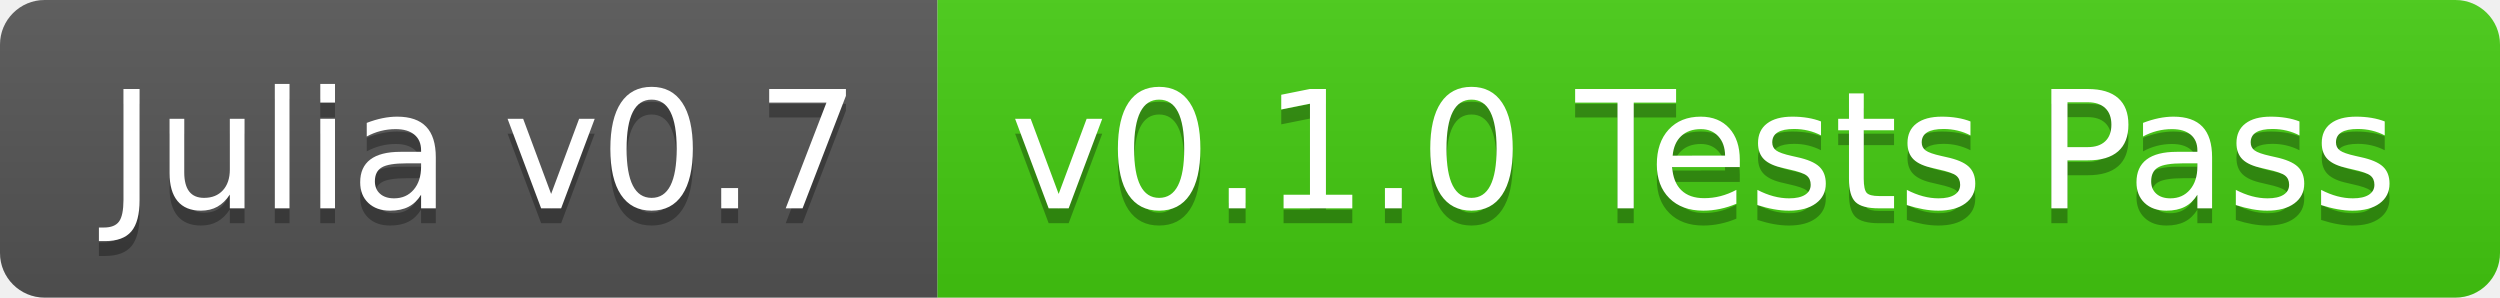
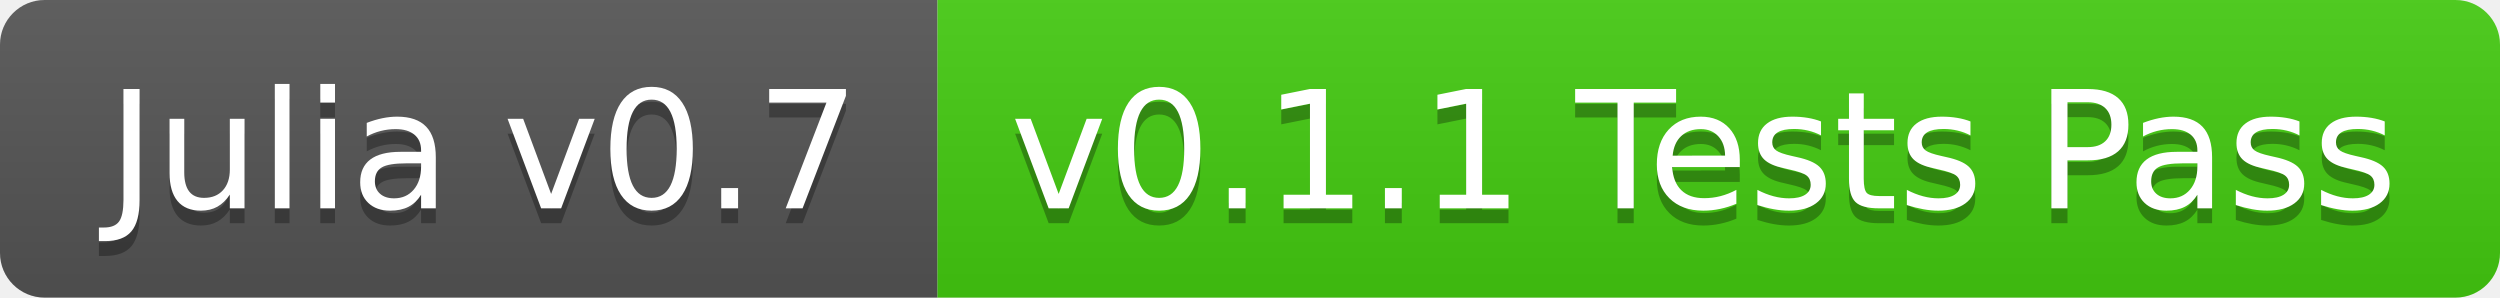
<svg xmlns="http://www.w3.org/2000/svg" width="168" height="20">
  <linearGradient id="b" x2="0" y2="100%">
    <stop offset="0" stop-color="#bbb" stop-opacity=".1" />
    <stop offset="1" stop-opacity=".1" />
  </linearGradient>
  <clipPath id="a">
    <rect width="168" height="20" rx="3" fill="#fff" />
  </clipPath>
  <g clip-path="url(#a)">
    <path fill="#555" d="M0 0h63v20H0z" />
    <path fill="#4c1" d="M63 0h105v20H63z" />
    <path fill="url(#b)" d="M0 0h168v20H0z" />
  </g>
  <g fill="#fff" text-anchor="middle" font-family="DejaVu Sans,Verdana,Geneva,sans-serif" font-size="110">
    <text x="325" y="150" fill="#010101" fill-opacity=".3" transform="scale(.1)" textLength="530">Julia v0.7</text>
    <text x="325" y="140" transform="scale(.1)" textLength="530">Julia v0.7</text>
-     <text x="1145" y="150" fill="#010101" fill-opacity=".3" transform="scale(.1)" textLength="950">v0.1.0 Tests Pass</text>
-     <text x="1145" y="140" transform="scale(.1)" textLength="950">v0.1.0 Tests Pass</text>
+     <text x="1145" y="150" fill="#010101" fill-opacity=".3" transform="scale(.1)" textLength="950">v0.1.1 Tests Pass</text>
+     <text x="1145" y="140" transform="scale(.1)" textLength="950">v0.1.1 Tests Pass</text>
  </g>
</svg>
